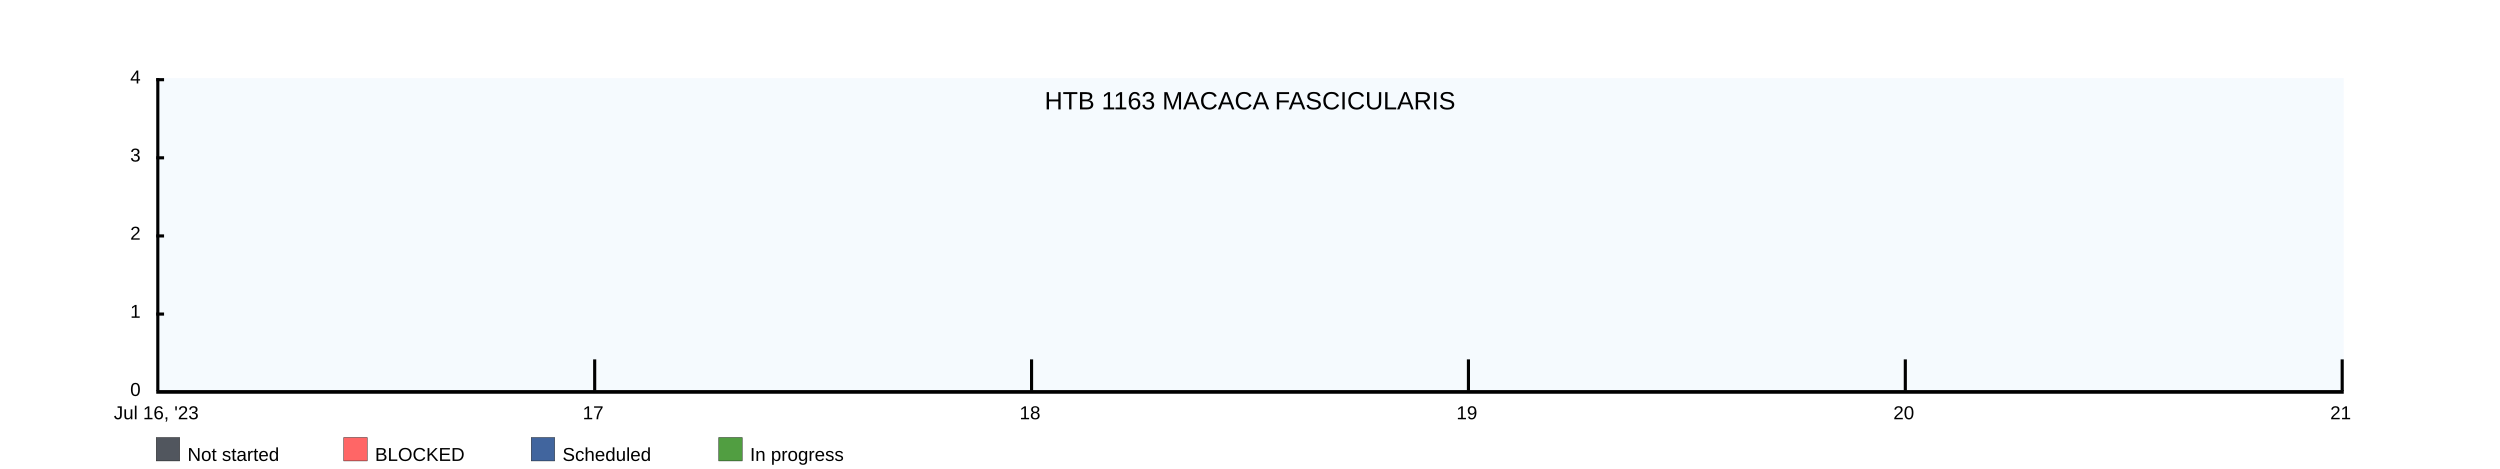
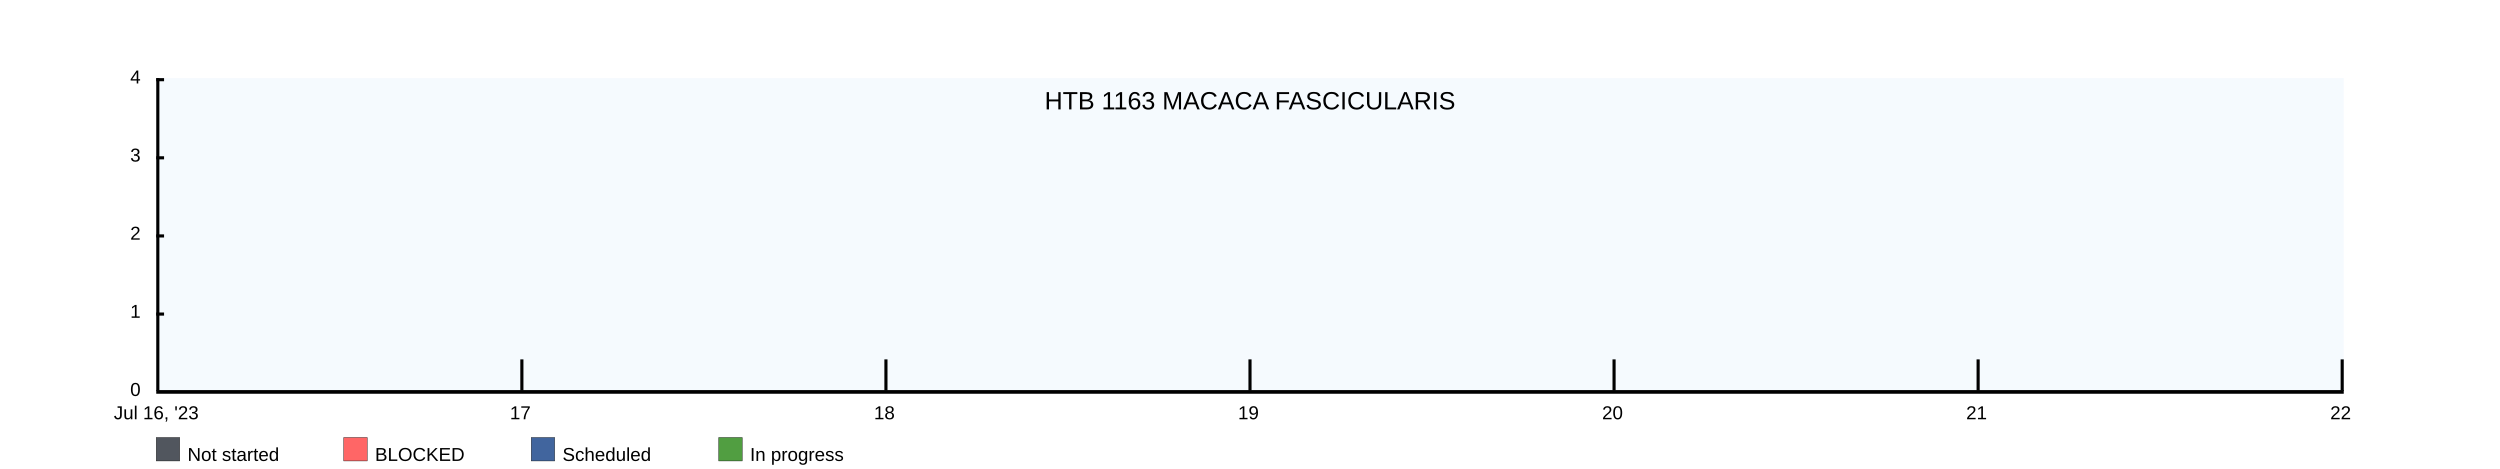
<svg xmlns="http://www.w3.org/2000/svg" width="1600" height="300">
  <rect x="100" y="50" width="1400" height="200" fill="rgba(221, 239, 250, .3)" />
  <clipPath id="theGraph">
    <rect x="100" y="50" width="1400" height="200" fill="black" />
  </clipPath>
  <rect x="100" y="280" width="15" height="15" fill="#51565E" stroke="black" stroke-width="0.25" />
  <text x="120" y="295" font-family="Arial" font-size="12" fill="black">Not started</text>
  <rect x="220" y="280" width="15" height="15" fill="#FF6666" stroke="black" stroke-width="0.25" />
  <text x="240" y="295" font-family="Arial" font-size="12" fill="black">BLOCKED</text>
  <rect x="340" y="280" width="15" height="15" fill="#41659E" stroke="black" stroke-width="0.25" />
  <text x="360" y="295" font-family="Arial" font-size="12" fill="black">Scheduled</text>
  <rect x="460" y="280" width="15" height="15" fill="#519E41" stroke="black" stroke-width="0.25" />
  <text x="480" y="295" font-family="Arial" font-size="12" fill="black">In progress</text>
-   <path d="M 100 250 M 100 250 C 100 250 380 250 380 250 C 380 250 660 250 660 250 C 660 250 940 250 940 250 C 940 250 1220 250 1220 250 C 1220 250 1500 250 1500 250 C 1500 250 1500 250 1500 250 C 1500 250 100 250 100 250 Z" fill="#519E41" stroke="black" stroke-width="0.25" />
-   <path d="M 100 250 M 100 250 C 100 250 380 250 380 250 C 380 250 660 250 660 250 C 660 250 940 250 940 250 C 940 250 1220 250 1220 250 C 1220 250 1500 250 1500 250 C 1500 250 1500 250 1500 250 C 1500 250 100 250 100 250 Z" fill="#41659E" stroke="black" stroke-width="0.25" />
-   <path d="M 100 250 M 100 250 C 100 250 380 250 380 250 C 380 250 660 250 660 250 C 660 250 940 250 940 250 C 940 250 1220 250 1220 250 C 1220 250 1500 250 1500 250 C 1500 250 1500 250 1500 250 C 1500 250 100 250 100 250 Z" fill="#FF6666" stroke="black" stroke-width="0.25" />
-   <path d="M 100 250 M 100 250 C 100 250 380 250 380 250 C 380 250 660 250 660 250 C 660 250 940 250 940 250 C 940 250 1220 250 1220 250 C 1220 250 1500 250 1500 250 C 1500 250 1500 250 1500 250 C 1500 250 100 250 100 250 Z" fill="#51565E" stroke="black" stroke-width="0.25" />
+   <path d="M 100 250 M 100 250 C 100 250 333.333 250 333.333 250 C 333.333 250 566.667 250 566.667 250 C 566.667 250 800 250 800 250 C 800 250 1033.333 250 1033.333 250 C 1033.333 250 1266.667 250 1266.667 250 C 1266.667 250 1500 250 1500 250 C 1500 250 1500 250 1500 250 C 1500 250 100 250 100 250 Z" fill="#519E41" stroke="black" stroke-width="0.25" />
+   <path d="M 100 250 M 100 250 C 100 250 333.333 250 333.333 250 C 333.333 250 566.667 250 566.667 250 C 566.667 250 800 250 800 250 C 800 250 1033.333 250 1033.333 250 C 1033.333 250 1266.667 250 1266.667 250 C 1266.667 250 1500 250 1500 250 C 1500 250 1500 250 1500 250 C 1500 250 100 250 100 250 Z" fill="#41659E" stroke="black" stroke-width="0.25" />
+   <path d="M 100 250 M 100 250 C 100 250 333.333 250 333.333 250 C 333.333 250 566.667 250 566.667 250 C 566.667 250 800 250 800 250 C 800 250 1033.333 250 1033.333 250 C 1033.333 250 1266.667 250 1266.667 250 C 1266.667 250 1500 250 1500 250 C 1500 250 1500 250 1500 250 C 1500 250 100 250 100 250 Z" fill="#FF6666" stroke="black" stroke-width="0.25" />
+   <path d="M 100 250 M 100 250 C 100 250 333.333 250 333.333 250 C 333.333 250 566.667 250 566.667 250 C 566.667 250 800 250 800 250 C 800 250 1033.333 250 1033.333 250 C 1033.333 250 1266.667 250 1266.667 250 C 1266.667 250 1500 250 1500 250 C 1500 250 1500 250 1500 250 C 1500 250 100 250 100 250 Z" fill="#51565E" stroke="black" stroke-width="0.25" />
  <text x="800" y="70" font-family="Arial" font-size="16" fill="black" text-anchor="middle" alignment-baseline="middle">HTB 1163 MACACA FASCICULARIS</text>
  <rect x="100" y="250" width="1400" height="2" fill="black" />
  <rect x="100" y="50" width="5" height="2" fill="black" />
  <rect x="100" y="100" width="5" height="2" fill="black" />
  <rect x="100" y="150" width="5" height="2" fill="black" />
  <rect x="100" y="200" width="5" height="2" fill="black" />
  <text x="90" y="50" font-family="Arial" font-size="12" fill="black" text-anchor="end" dominant-baseline="middle">4</text>
  <text x="90" y="100" font-family="Arial" font-size="12" fill="black" text-anchor="end" dominant-baseline="middle">3</text>
  <text x="90" y="150" font-family="Arial" font-size="12" fill="black" text-anchor="end" dominant-baseline="middle">2</text>
  <text x="90" y="200" font-family="Arial" font-size="12" fill="black" text-anchor="end" dominant-baseline="middle">1</text>
  <text x="90" y="250" font-family="Arial" font-size="12" fill="black" text-anchor="end" dominant-baseline="middle">0</text>
  <text x="100" y="260" font-family="Arial" fill="black" text-anchor="middle" dominant-baseline="hanging">Jul 16, '23</text>
-   <text x="379.6" y="260" font-family="Arial" fill="black" text-anchor="middle" dominant-baseline="hanging">17</text>
-   <text x="659.2" y="260" font-family="Arial" fill="black" text-anchor="middle" dominant-baseline="hanging">18</text>
-   <text x="938.8" y="260" font-family="Arial" fill="black" text-anchor="middle" dominant-baseline="hanging">19</text>
-   <text x="1218.4" y="260" font-family="Arial" fill="black" text-anchor="middle" dominant-baseline="hanging">20</text>
-   <text x="1498" y="260" font-family="Arial" fill="black" text-anchor="middle" dominant-baseline="hanging">21</text>
+   <text x="333" y="260" font-family="Arial" fill="black" text-anchor="middle" dominant-baseline="hanging">17</text>
+   <text x="566" y="260" font-family="Arial" fill="black" text-anchor="middle" dominant-baseline="hanging">18</text>
+   <text x="799" y="260" font-family="Arial" fill="black" text-anchor="middle" dominant-baseline="hanging">19</text>
+   <text x="1032" y="260" font-family="Arial" fill="black" text-anchor="middle" dominant-baseline="hanging">20</text>
+   <text x="1265" y="260" font-family="Arial" fill="black" text-anchor="middle" dominant-baseline="hanging">21</text>
+   <text x="1498" y="260" font-family="Arial" fill="black" text-anchor="middle" dominant-baseline="hanging">22</text>
  <rect x="100" y="50" width="2" height="200" fill="black" />
-   <rect x="379.6" y="230" width="2" height="20" fill="black" />
-   <rect x="659.2" y="230" width="2" height="20" fill="black" />
-   <rect x="938.8" y="230" width="2" height="20" fill="black" />
-   <rect x="1218.4" y="230" width="2" height="20" fill="black" />
+   <rect x="333" y="230" width="2" height="20" fill="black" />
+   <rect x="566" y="230" width="2" height="20" fill="black" />
+   <rect x="799" y="230" width="2" height="20" fill="black" />
+   <rect x="1032" y="230" width="2" height="20" fill="black" />
+   <rect x="1265" y="230" width="2" height="20" fill="black" />
  <rect x="1498" y="230" width="2" height="20" fill="black" />
</svg>
